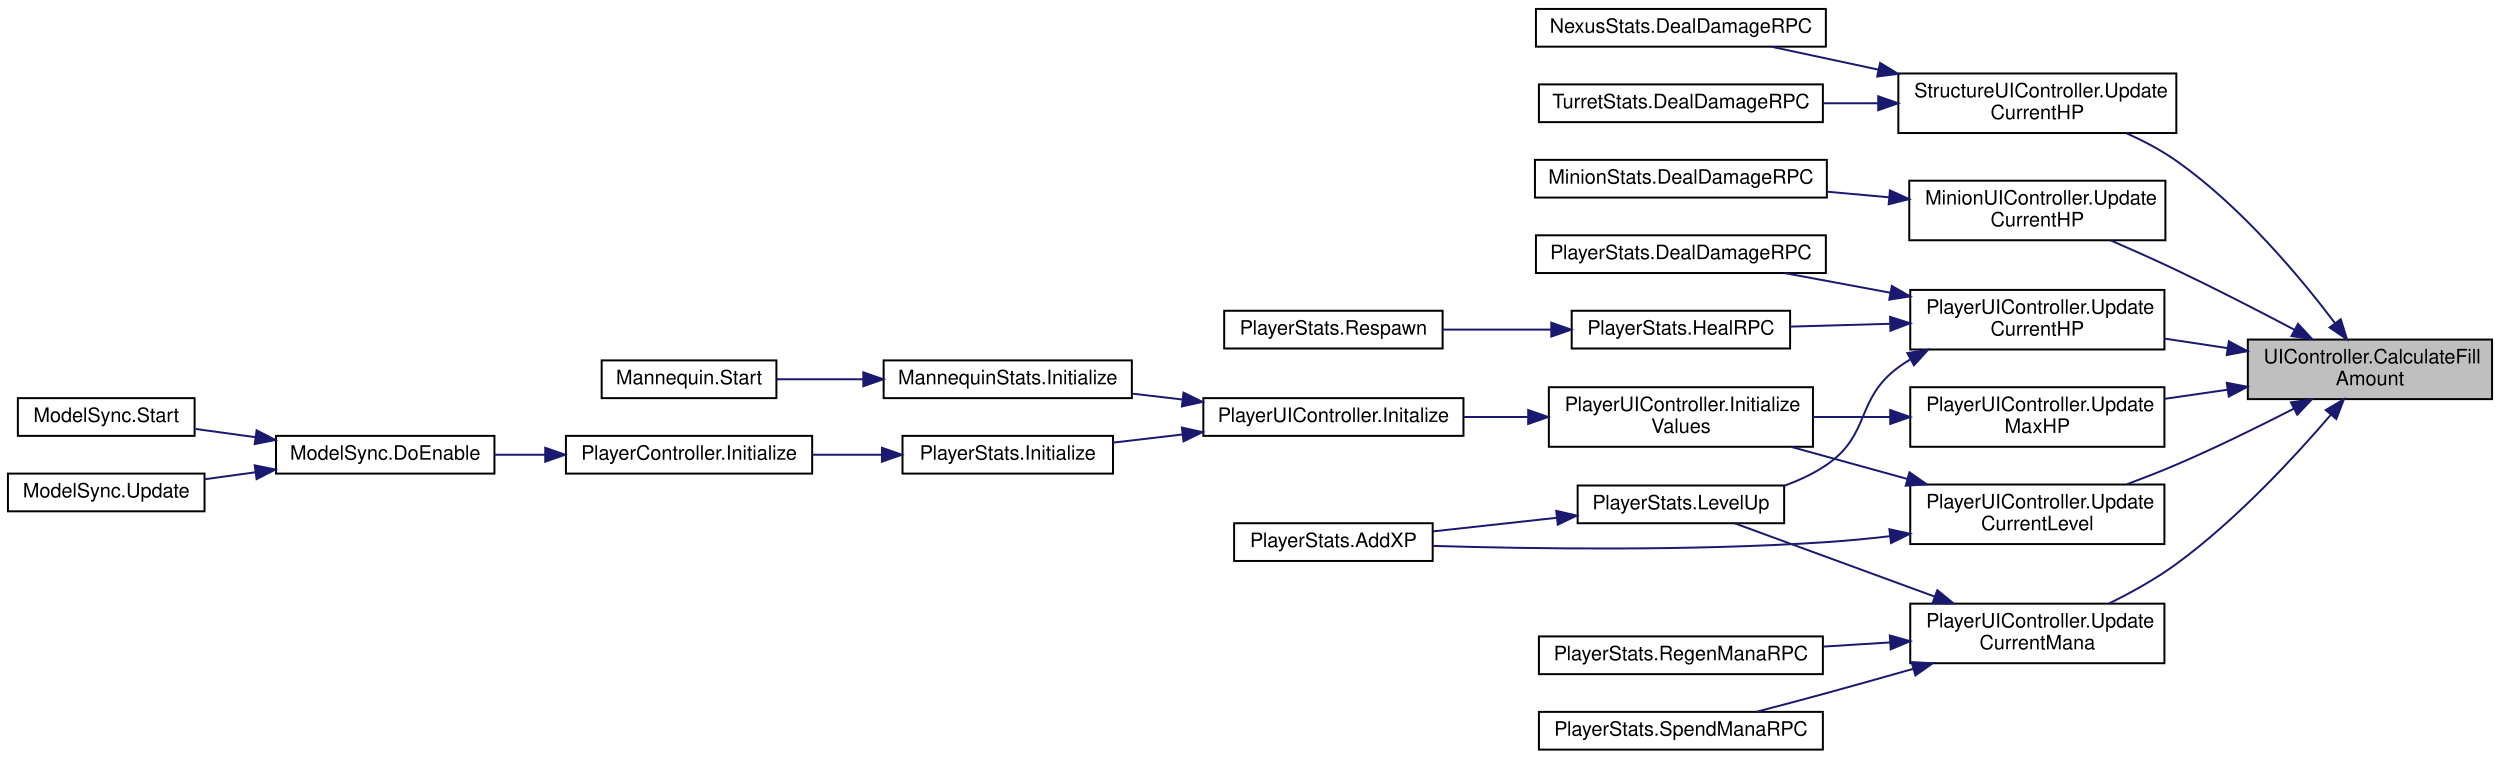
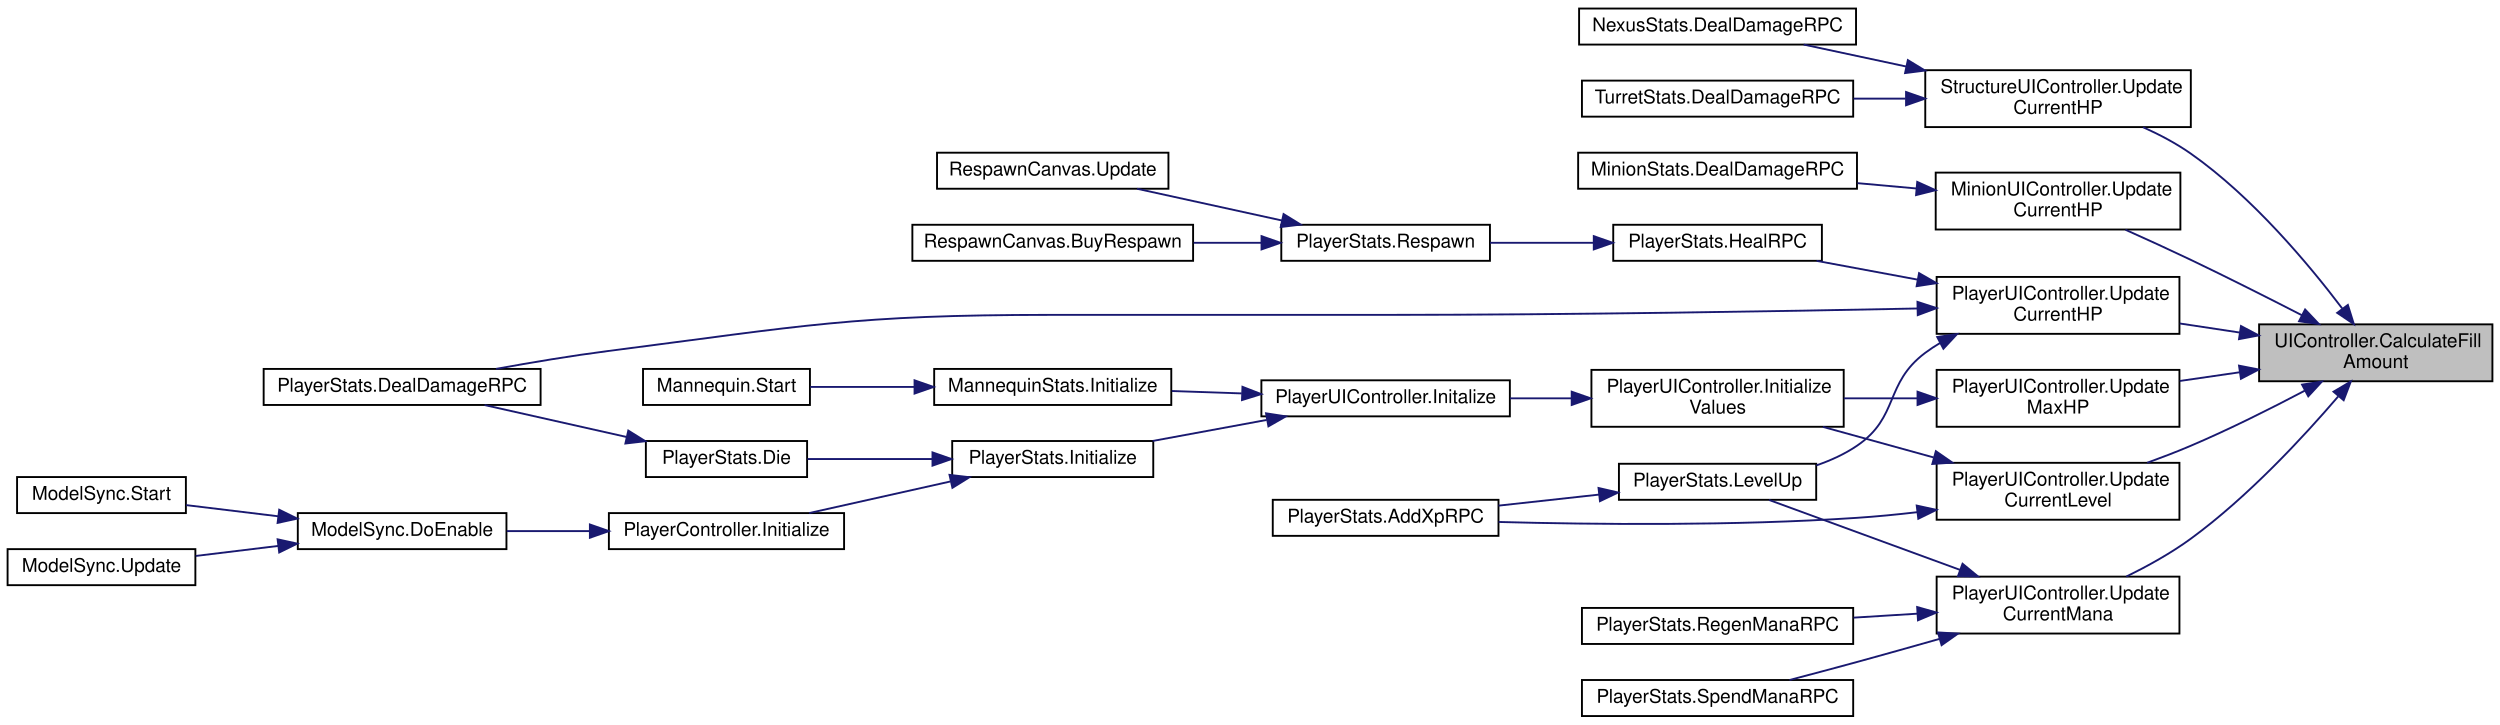
- <svg xmlns="http://www.w3.org/2000/svg" xmlns:xlink="http://www.w3.org/1999/xlink" width="1259pt" height="382pt" viewBox="0.00 0.00 1259.00 382.00">
+ <svg xmlns="http://www.w3.org/2000/svg" xmlns:xlink="http://www.w3.org/1999/xlink" width="1318pt" height="382pt" viewBox="0.00 0.00 1318.00 382.00">
  <g id="graph0" class="graph" transform="scale(1 1) rotate(0) translate(4 378)">
    <g id="node1" class="node">
      <g id="a_node1">
        <a xlink:title="Calculates the actual normalized fill amount for the image.">
-           <polygon fill="#bfbfbf" stroke="black" points="1128,-177 1128,-207 1251,-207 1251,-177 1128,-177" />
-           <text text-anchor="start" x="1136" y="-195" font-family="Helvetica,sans-Serif" font-size="10.00">UIController.CalculateFill</text>
-           <text text-anchor="middle" x="1189.5" y="-184" font-family="Helvetica,sans-Serif" font-size="10.00">Amount</text>
+           <polygon fill="#bfbfbf" stroke="black" points="1187,-177 1187,-207 1310,-207 1310,-177 1187,-177" />
+           <text text-anchor="start" x="1195" y="-195" font-family="Helvetica,sans-Serif" font-size="10.00">UIController.CalculateFill</text>
+           <text text-anchor="middle" x="1248.5" y="-184" font-family="Helvetica,sans-Serif" font-size="10.00">Amount</text>
        </a>
      </g>
    </g>
    <g id="node2" class="node">
      <g id="a_node2">
        <a xlink:href="class_structure_u_i_controller.html#a440b6978d77790330878b47582fe43dc" target="_top" xlink:title="Updates the current HP of the entity.">
-           <polygon fill="none" stroke="black" points="952,-311 952,-341 1092,-341 1092,-311 952,-311" />
-           <text text-anchor="start" x="960" y="-329" font-family="Helvetica,sans-Serif" font-size="10.00">StructureUIController.Update</text>
-           <text text-anchor="middle" x="1022" y="-318" font-family="Helvetica,sans-Serif" font-size="10.00">CurrentHP</text>
+           <polygon fill="none" stroke="black" points="1011,-311 1011,-341 1151,-341 1151,-311 1011,-311" />
+           <text text-anchor="start" x="1019" y="-329" font-family="Helvetica,sans-Serif" font-size="10.00">StructureUIController.Update</text>
+           <text text-anchor="middle" x="1081" y="-318" font-family="Helvetica,sans-Serif" font-size="10.00">CurrentHP</text>
        </a>
      </g>
    </g>
    <g id="edge1" class="edge">
-       <path fill="none" stroke="midnightblue" d="M1171.8,-215.4C1154.18,-238.68 1124.51,-274.15 1092,-297 1084.35,-302.38 1075.54,-307.03 1066.83,-310.93" />
-       <polygon fill="midnightblue" stroke="midnightblue" points="1174.8,-217.24 1177.95,-207.12 1169.17,-213.06 1174.8,-217.24" />
+       <path fill="none" stroke="midnightblue" d="M1230.8,-215.4C1213.18,-238.68 1183.51,-274.15 1151,-297 1143.35,-302.38 1134.54,-307.03 1125.83,-310.93" />
+       <polygon fill="midnightblue" stroke="midnightblue" points="1233.8,-217.24 1236.95,-207.12 1228.17,-213.06 1233.8,-217.24" />
    </g>
    <g id="node5" class="node">
      <g id="a_node5">
        <a xlink:href="class_minion_u_i_controller.html#a9042cfa3430e60cf37cf0e0797692742" target="_top" xlink:title="Updates the current HP of the entity.">
-           <polygon fill="none" stroke="black" points="957.5,-257 957.5,-287 1086.5,-287 1086.5,-257 957.5,-257" />
-           <text text-anchor="start" x="965.5" y="-275" font-family="Helvetica,sans-Serif" font-size="10.00">MinionUIController.Update</text>
-           <text text-anchor="middle" x="1022" y="-264" font-family="Helvetica,sans-Serif" font-size="10.00">CurrentHP</text>
+           <polygon fill="none" stroke="black" points="1016.5,-257 1016.5,-287 1145.5,-287 1145.5,-257 1016.5,-257" />
+           <text text-anchor="start" x="1024.5" y="-275" font-family="Helvetica,sans-Serif" font-size="10.00">MinionUIController.Update</text>
+           <text text-anchor="middle" x="1081" y="-264" font-family="Helvetica,sans-Serif" font-size="10.00">CurrentHP</text>
        </a>
      </g>
    </g>
    <g id="edge4" class="edge">
-       <path fill="none" stroke="midnightblue" d="M1151.52,-211.91C1133.68,-221.32 1111.88,-232.54 1092,-242 1081.38,-247.05 1069.7,-252.26 1059.02,-256.89" />
-       <polygon fill="midnightblue" stroke="midnightblue" points="1153.27,-214.94 1160.46,-207.17 1149.99,-208.76 1153.27,-214.94" />
+       <path fill="none" stroke="midnightblue" d="M1209.65,-211.75C1191.93,-220.85 1170.49,-231.68 1151,-241 1139.86,-246.33 1127.6,-251.92 1116.54,-256.87" />
+       <polygon fill="midnightblue" stroke="midnightblue" points="1211.26,-214.85 1218.54,-207.16 1208.05,-208.63 1211.26,-214.85" />
    </g>
    <g id="node7" class="node">
      <g id="a_node7">
        <a xlink:href="class_player_u_i_controller.html#aca577b724c1f3f2ed54ad1165a7842c2" target="_top" xlink:title="Sets the current HP value to the Image.">
-           <polygon fill="none" stroke="black" points="958,-202 958,-232 1086,-232 1086,-202 958,-202" />
-           <text text-anchor="start" x="966" y="-220" font-family="Helvetica,sans-Serif" font-size="10.00">PlayerUIController.Update</text>
-           <text text-anchor="middle" x="1022" y="-209" font-family="Helvetica,sans-Serif" font-size="10.00">CurrentHP</text>
+           <polygon fill="none" stroke="black" points="1017,-202 1017,-232 1145,-232 1145,-202 1017,-202" />
+           <text text-anchor="start" x="1025" y="-220" font-family="Helvetica,sans-Serif" font-size="10.00">PlayerUIController.Update</text>
+           <text text-anchor="middle" x="1081" y="-209" font-family="Helvetica,sans-Serif" font-size="10.00">CurrentHP</text>
        </a>
      </g>
    </g>
    <g id="edge6" class="edge">
-       <path fill="none" stroke="midnightblue" d="M1117.83,-202.67C1107.31,-204.26 1096.53,-205.89 1086.18,-207.46" />
-       <polygon fill="midnightblue" stroke="midnightblue" points="1118.45,-206.12 1127.81,-201.17 1117.4,-199.2 1118.45,-206.12" />
-     </g>
-     <g id="node13" class="node">
-       <g id="a_node13">
+       <path fill="none" stroke="midnightblue" d="M1176.83,-202.67C1166.31,-204.26 1155.53,-205.89 1145.18,-207.46" />
+       <polygon fill="midnightblue" stroke="midnightblue" points="1177.45,-206.12 1186.81,-201.17 1176.4,-199.2 1177.45,-206.12" />
+     </g>
+     <g id="node15" class="node">
+       <g id="a_node15">
        <a xlink:href="class_player_u_i_controller.html#adadd54ec10a1236aa7c08022d27fa068" target="_top" xlink:title="Sets the current level and xp to the Image.">
-           <polygon fill="none" stroke="black" points="958,-104 958,-134 1086,-134 1086,-104 958,-104" />
-           <text text-anchor="start" x="966" y="-122" font-family="Helvetica,sans-Serif" font-size="10.00">PlayerUIController.Update</text>
-           <text text-anchor="middle" x="1022" y="-111" font-family="Helvetica,sans-Serif" font-size="10.00">CurrentLevel</text>
-         </a>
-       </g>
-     </g>
-     <g id="edge12" class="edge">
-       <path fill="none" stroke="midnightblue" d="M1151.3,-172.26C1133.57,-163.17 1111.92,-152.53 1092,-144 1084.04,-140.59 1075.43,-137.23 1067.1,-134.13" />
-       <polygon fill="midnightblue" stroke="midnightblue" points="1149.7,-175.37 1160.19,-176.85 1152.91,-169.15 1149.7,-175.37" />
-     </g>
-     <g id="node23" class="node">
-       <g id="a_node23">
-         <a xlink:href="class_player_u_i_controller.html#ac7bf7455ce00b144f6a1678e524819b2" target="_top" xlink:title="Sets the current MP value to the Image.">
-           <polygon fill="none" stroke="black" points="958,-44 958,-74 1086,-74 1086,-44 958,-44" />
-           <text text-anchor="start" x="966" y="-62" font-family="Helvetica,sans-Serif" font-size="10.00">PlayerUIController.Update</text>
-           <text text-anchor="middle" x="1022" y="-51" font-family="Helvetica,sans-Serif" font-size="10.00">CurrentMana</text>
-         </a>
-       </g>
-     </g>
-     <g id="edge23" class="edge">
-       <path fill="none" stroke="midnightblue" d="M1169.69,-168.99C1151.42,-147.67 1122.12,-116.02 1092,-94 1081.59,-86.39 1069.28,-79.57 1057.97,-74.01" />
-       <polygon fill="midnightblue" stroke="midnightblue" points="1167.23,-171.5 1176.35,-176.89 1172.58,-166.99 1167.23,-171.5" />
+           <polygon fill="none" stroke="black" points="1017,-104 1017,-134 1145,-134 1145,-104 1017,-104" />
+           <text text-anchor="start" x="1025" y="-122" font-family="Helvetica,sans-Serif" font-size="10.00">PlayerUIController.Update</text>
+           <text text-anchor="middle" x="1081" y="-111" font-family="Helvetica,sans-Serif" font-size="10.00">CurrentLevel</text>
+         </a>
+       </g>
+     </g>
+     <g id="edge14" class="edge">
+       <path fill="none" stroke="midnightblue" d="M1211.17,-172.09C1193.32,-162.68 1171.32,-151.65 1151,-143 1143.65,-139.87 1135.74,-136.83 1127.98,-134.02" />
+       <polygon fill="midnightblue" stroke="midnightblue" points="1209.63,-175.23 1220.1,-176.84 1212.92,-169.05 1209.63,-175.23" />
    </g>
    <g id="node26" class="node">
      <g id="a_node26">
+         <a xlink:href="class_player_u_i_controller.html#ac7bf7455ce00b144f6a1678e524819b2" target="_top" xlink:title="Sets the current MP value to the Image.">
+           <polygon fill="none" stroke="black" points="1017,-44 1017,-74 1145,-74 1145,-44 1017,-44" />
+           <text text-anchor="start" x="1025" y="-62" font-family="Helvetica,sans-Serif" font-size="10.00">PlayerUIController.Update</text>
+           <text text-anchor="middle" x="1081" y="-51" font-family="Helvetica,sans-Serif" font-size="10.00">CurrentMana</text>
+         </a>
+       </g>
+     </g>
+     <g id="edge27" class="edge">
+       <path fill="none" stroke="midnightblue" d="M1228.69,-168.99C1210.42,-147.67 1181.12,-116.02 1151,-94 1140.59,-86.39 1128.28,-79.57 1116.97,-74.01" />
+       <polygon fill="midnightblue" stroke="midnightblue" points="1226.23,-171.5 1235.35,-176.89 1231.58,-166.99 1226.23,-171.5" />
+     </g>
+     <g id="node29" class="node">
+       <g id="a_node29">
        <a xlink:href="class_player_u_i_controller.html#aacc9f1b78d9e1adab16f8fc2ec246dfb" target="_top" xlink:title=" ">
-           <polygon fill="none" stroke="black" points="958,-153 958,-183 1086,-183 1086,-153 958,-153" />
-           <text text-anchor="start" x="966" y="-171" font-family="Helvetica,sans-Serif" font-size="10.00">PlayerUIController.Update</text>
-           <text text-anchor="middle" x="1022" y="-160" font-family="Helvetica,sans-Serif" font-size="10.00">MaxHP</text>
-         </a>
-       </g>
-     </g>
-     <g id="edge27" class="edge">
-       <path fill="none" stroke="midnightblue" d="M1117.83,-181.75C1107.31,-180.23 1096.53,-178.66 1086.18,-177.16" />
-       <polygon fill="midnightblue" stroke="midnightblue" points="1117.41,-185.23 1127.81,-183.2 1118.42,-178.3 1117.41,-185.23" />
+           <polygon fill="none" stroke="black" points="1017,-153 1017,-183 1145,-183 1145,-153 1017,-153" />
+           <text text-anchor="start" x="1025" y="-171" font-family="Helvetica,sans-Serif" font-size="10.00">PlayerUIController.Update</text>
+           <text text-anchor="middle" x="1081" y="-160" font-family="Helvetica,sans-Serif" font-size="10.00">MaxHP</text>
+         </a>
+       </g>
+     </g>
+     <g id="edge31" class="edge">
+       <path fill="none" stroke="midnightblue" d="M1176.83,-181.75C1166.31,-180.23 1155.53,-178.66 1145.18,-177.16" />
+       <polygon fill="midnightblue" stroke="midnightblue" points="1176.41,-185.23 1186.81,-183.2 1177.42,-178.3 1176.41,-185.23" />
    </g>
    <g id="node3" class="node">
      <g id="a_node3">
        <a xlink:href="class_nexus_stats.html#ae804a5fa576e7252285f85ff03aa0615" target="_top" xlink:title=" ">
-           <polygon fill="none" stroke="black" points="769.5,-354.5 769.5,-373.5 915.5,-373.5 915.5,-354.5 769.5,-354.5" />
-           <text text-anchor="middle" x="842.5" y="-361.5" font-family="Helvetica,sans-Serif" font-size="10.00">NexusStats.DealDamageRPC</text>
+           <polygon fill="none" stroke="black" points="828.5,-354.5 828.5,-373.5 974.5,-373.5 974.5,-354.5 828.5,-354.5" />
+           <text text-anchor="middle" x="901.5" y="-361.5" font-family="Helvetica,sans-Serif" font-size="10.00">NexusStats.DealDamageRPC</text>
        </a>
      </g>
    </g>
    <g id="edge2" class="edge">
-       <path fill="none" stroke="midnightblue" d="M941.94,-342.93C923.39,-346.9 904.27,-350.99 887.88,-354.5" />
-       <polygon fill="midnightblue" stroke="midnightblue" points="942.82,-346.32 951.87,-340.8 941.35,-339.47 942.82,-346.32" />
+       <path fill="none" stroke="midnightblue" d="M1000.94,-342.93C982.39,-346.9 963.27,-350.99 946.88,-354.5" />
+       <polygon fill="midnightblue" stroke="midnightblue" points="1001.82,-346.32 1010.87,-340.8 1000.35,-339.47 1001.82,-346.32" />
    </g>
    <g id="node4" class="node">
      <g id="a_node4">
        <a xlink:href="class_turret_stats.html#a503110135edcf63f735168caec63debd" target="_top" xlink:title=" ">
-           <polygon fill="none" stroke="black" points="771,-316.5 771,-335.5 914,-335.5 914,-316.5 771,-316.5" />
-           <text text-anchor="middle" x="842.5" y="-323.5" font-family="Helvetica,sans-Serif" font-size="10.00">TurretStats.DealDamageRPC</text>
+           <polygon fill="none" stroke="black" points="830,-316.5 830,-335.5 973,-335.5 973,-316.5 830,-316.5" />
+           <text text-anchor="middle" x="901.5" y="-323.5" font-family="Helvetica,sans-Serif" font-size="10.00">TurretStats.DealDamageRPC</text>
        </a>
      </g>
    </g>
    <g id="edge3" class="edge">
-       <path fill="none" stroke="midnightblue" d="M941.63,-326C932.49,-326 923.21,-326 914.2,-326" />
-       <polygon fill="midnightblue" stroke="midnightblue" points="941.87,-329.5 951.87,-326 941.87,-322.5 941.87,-329.5" />
+       <path fill="none" stroke="midnightblue" d="M1000.63,-326C991.49,-326 982.21,-326 973.2,-326" />
+       <polygon fill="midnightblue" stroke="midnightblue" points="1000.87,-329.5 1010.87,-326 1000.87,-322.5 1000.87,-329.5" />
    </g>
    <g id="node6" class="node">
      <g id="a_node6">
        <a xlink:href="class_minion_stats.html#ad1a8cab09c44cd06629a2dbe924c83ff" target="_top" xlink:title=" ">
-           <polygon fill="none" stroke="black" points="769,-278.5 769,-297.5 916,-297.5 916,-278.5 769,-278.5" />
-           <text text-anchor="middle" x="842.5" y="-285.5" font-family="Helvetica,sans-Serif" font-size="10.00">MinionStats.DealDamageRPC</text>
+           <polygon fill="none" stroke="black" points="828,-278.5 828,-297.5 975,-297.5 975,-278.5 828,-278.5" />
+           <text text-anchor="middle" x="901.5" y="-285.5" font-family="Helvetica,sans-Serif" font-size="10.00">MinionStats.DealDamageRPC</text>
        </a>
      </g>
    </g>
    <g id="edge5" class="edge">
-       <path fill="none" stroke="midnightblue" d="M947.29,-278.64C937.04,-279.57 926.53,-280.52 916.3,-281.44" />
-       <polygon fill="midnightblue" stroke="midnightblue" points="947.77,-282.11 957.42,-277.73 947.15,-275.14 947.77,-282.11" />
+       <path fill="none" stroke="midnightblue" d="M1006.29,-278.64C996.04,-279.57 985.53,-280.52 975.3,-281.44" />
+       <polygon fill="midnightblue" stroke="midnightblue" points="1006.77,-282.11 1016.42,-277.73 1006.15,-275.14 1006.77,-282.11" />
    </g>
    <g id="node8" class="node">
      <g id="a_node8">
        <a xlink:href="class_player_stats.html#a6542a649dfb0cccc9fe329c83024e3ed" target="_top" xlink:title=" ">
-           <polygon fill="none" stroke="black" points="769.5,-240.5 769.5,-259.5 915.5,-259.5 915.5,-240.5 769.5,-240.5" />
-           <text text-anchor="middle" x="842.5" y="-247.5" font-family="Helvetica,sans-Serif" font-size="10.00">PlayerStats.DealDamageRPC</text>
+           <polygon fill="none" stroke="black" points="135,-164.5 135,-183.5 281,-183.5 281,-164.5 135,-164.5" />
+           <text text-anchor="middle" x="208" y="-171.5" font-family="Helvetica,sans-Serif" font-size="10.00">PlayerStats.DealDamageRPC</text>
        </a>
      </g>
    </g>
    <g id="edge7" class="edge">
-       <path fill="none" stroke="midnightblue" d="M948.07,-230.56C930.15,-233.89 911.34,-237.39 894.69,-240.48" />
-       <polygon fill="midnightblue" stroke="midnightblue" points="948.73,-234 957.92,-228.73 947.45,-227.11 948.73,-234" />
+       <path fill="none" stroke="midnightblue" d="M1006.74,-215.36C935.45,-213.9 824.04,-212 727.5,-212 727.5,-212 727.5,-212 550,-212 446.1,-212 420.05,-206.24 317,-193 297.46,-190.49 276.06,-186.9 257.51,-183.52" />
+       <polygon fill="midnightblue" stroke="midnightblue" points="1006.89,-218.86 1016.96,-215.57 1007.04,-211.86 1006.89,-218.86" />
    </g>
    <g id="node9" class="node">
      <g id="a_node9">
        <a xlink:href="class_player_stats.html#a07cb6a60391d769fea03f1bc3b6927c6" target="_top" xlink:title=" ">
-           <polygon fill="none" stroke="black" points="787.5,-202.5 787.5,-221.5 897.5,-221.5 897.5,-202.5 787.5,-202.5" />
-           <text text-anchor="middle" x="842.5" y="-209.5" font-family="Helvetica,sans-Serif" font-size="10.00">PlayerStats.HealRPC</text>
+           <polygon fill="none" stroke="black" points="846.5,-240.5 846.5,-259.5 956.5,-259.5 956.5,-240.5 846.5,-240.5" />
+           <text text-anchor="middle" x="901.5" y="-247.5" font-family="Helvetica,sans-Serif" font-size="10.00">PlayerStats.HealRPC</text>
        </a>
      </g>
    </g>
    <g id="edge8" class="edge">
-       <path fill="none" stroke="midnightblue" d="M947.61,-214.93C930.85,-214.46 913.33,-213.97 897.56,-213.52" />
-       <polygon fill="midnightblue" stroke="midnightblue" points="947.83,-218.44 957.92,-215.22 948.02,-211.44 947.83,-218.44" />
-     </g>
-     <g id="node11" class="node">
-       <g id="a_node11">
+       <path fill="none" stroke="midnightblue" d="M1007.07,-230.56C989.15,-233.89 970.34,-237.39 953.69,-240.48" />
+       <polygon fill="midnightblue" stroke="midnightblue" points="1007.73,-234 1016.92,-228.73 1006.45,-227.11 1007.73,-234" />
+     </g>
+     <g id="node13" class="node">
+       <g id="a_node13">
        <a xlink:href="class_player_stats.html#a75c908d1b8c5eb0b414db7ab99ceab9e" target="_top" xlink:title="Called whenever the player levels up.">
-           <polygon fill="none" stroke="black" points="790.5,-114.5 790.5,-133.5 894.5,-133.5 894.5,-114.5 790.5,-114.5" />
-           <text text-anchor="middle" x="842.5" y="-121.5" font-family="Helvetica,sans-Serif" font-size="10.00">PlayerStats.LevelUp</text>
-         </a>
-       </g>
-     </g>
-     <g id="edge10" class="edge">
-       <path fill="none" stroke="midnightblue" d="M957.83,-196.91C955.82,-195.68 953.87,-194.38 952,-193 930.26,-176.95 938.26,-159.33 916,-144 909.55,-139.56 902.14,-136.1 894.57,-133.4" />
-       <polygon fill="midnightblue" stroke="midnightblue" points="956.54,-200.19 967,-201.87 959.87,-194.04 956.54,-200.19" />
+           <polygon fill="none" stroke="black" points="849.5,-114.5 849.5,-133.5 953.5,-133.5 953.5,-114.5 849.5,-114.5" />
+           <text text-anchor="middle" x="901.5" y="-121.5" font-family="Helvetica,sans-Serif" font-size="10.00">PlayerStats.LevelUp</text>
+         </a>
+       </g>
+     </g>
+     <g id="edge12" class="edge">
+       <path fill="none" stroke="midnightblue" d="M1018.81,-197.18C1016.09,-195.57 1013.47,-193.85 1011,-192 989.36,-175.81 997.35,-158.19 975,-143 968.54,-138.61 961.13,-135.24 953.56,-132.64" />
+       <polygon fill="midnightblue" stroke="midnightblue" points="1017.3,-200.33 1027.78,-201.9 1020.56,-194.14 1017.3,-200.33" />
    </g>
    <g id="node10" class="node">
      <g id="a_node10">
        <a xlink:href="class_player_stats.html#a27fb46ca044608f34db45eb95ac16b4c" target="_top" xlink:title=" ">
-           <polygon fill="none" stroke="black" points="612.5,-202.5 612.5,-221.5 722.5,-221.5 722.5,-202.5 612.5,-202.5" />
-           <text text-anchor="middle" x="667.5" y="-209.5" font-family="Helvetica,sans-Serif" font-size="10.00">PlayerStats.Respawn</text>
+           <polygon fill="none" stroke="black" points="671.5,-240.5 671.5,-259.5 781.5,-259.5 781.5,-240.5 671.5,-240.5" />
+           <text text-anchor="middle" x="726.5" y="-247.5" font-family="Helvetica,sans-Serif" font-size="10.00">PlayerStats.Respawn</text>
        </a>
      </g>
    </g>
    <g id="edge9" class="edge">
-       <path fill="none" stroke="midnightblue" d="M777.14,-212C759.18,-212 739.87,-212 722.57,-212" />
-       <polygon fill="midnightblue" stroke="midnightblue" points="777.24,-215.5 787.24,-212 777.24,-208.5 777.24,-215.5" />
+       <path fill="none" stroke="midnightblue" d="M836.14,-250C818.18,-250 798.87,-250 781.57,-250" />
+       <polygon fill="midnightblue" stroke="midnightblue" points="836.24,-253.5 846.24,-250 836.24,-246.5 836.24,-253.5" />
+     </g>
+     <g id="node11" class="node">
+       <g id="a_node11">
+         <a xlink:href="class_respawn_canvas.html#aeb8465a7dc3b9f4fe6a36afc1c8bcf9a" target="_top" xlink:title=" ">
+           <polygon fill="none" stroke="black" points="477,-240.5 477,-259.5 625,-259.5 625,-240.5 477,-240.5" />
+           <text text-anchor="middle" x="551" y="-247.5" font-family="Helvetica,sans-Serif" font-size="10.00">RespawnCanvas.BuyRespawn</text>
+         </a>
+       </g>
+     </g>
+     <g id="edge10" class="edge">
+       <path fill="none" stroke="midnightblue" d="M661.02,-250C649.39,-250 637.18,-250 625.31,-250" />
+       <polygon fill="midnightblue" stroke="midnightblue" points="661.08,-253.5 671.08,-250 661.08,-246.5 661.08,-253.5" />
    </g>
    <g id="node12" class="node">
      <g id="a_node12">
-         <a xlink:href="class_player_stats.html#a2515cde362ce22291cde0073d23e2d9c" target="_top" xlink:title="Add some XP amount.">
-           <polygon fill="none" stroke="black" points="617.5,-95.5 617.5,-114.5 717.5,-114.5 717.5,-95.5 617.5,-95.5" />
-           <text text-anchor="middle" x="667.5" y="-102.5" font-family="Helvetica,sans-Serif" font-size="10.00">PlayerStats.AddXP</text>
+         <a xlink:href="class_respawn_canvas.html#a272c2f78c7bfbeb481fcb4b737fe446c" target="_top" xlink:title=" ">
+           <polygon fill="none" stroke="black" points="490,-278.5 490,-297.5 612,-297.5 612,-278.5 490,-278.5" />
+           <text text-anchor="middle" x="551" y="-285.5" font-family="Helvetica,sans-Serif" font-size="10.00">RespawnCanvas.Update</text>
        </a>
      </g>
    </g>
    <g id="edge11" class="edge">
-       <path fill="none" stroke="midnightblue" d="M779.91,-117.24C759.48,-114.99 737.03,-112.53 717.66,-110.4" />
-       <polygon fill="midnightblue" stroke="midnightblue" points="779.74,-120.74 790.06,-118.35 780.5,-113.78 779.74,-120.74" />
-     </g>
-     <g id="edge13" class="edge">
-       <path fill="none" stroke="midnightblue" d="M947.74,-107.97C937.11,-106.74 926.29,-105.68 916,-105 847.4,-100.45 767.87,-101.59 717.87,-103.08" />
-       <polygon fill="midnightblue" stroke="midnightblue" points="947.49,-111.47 957.84,-109.2 948.33,-104.52 947.49,-111.47" />
+       <path fill="none" stroke="midnightblue" d="M671.84,-261.75C647.31,-267.13 618.62,-273.41 595.47,-278.48" />
+       <polygon fill="midnightblue" stroke="midnightblue" points="672.7,-265.15 681.72,-259.59 671.2,-258.31 672.7,-265.15" />
    </g>
    <g id="node14" class="node">
      <g id="a_node14">
-         <a xlink:href="class_player_u_i_controller.html#aa5b61a93967fa5ce39bfd950a9e9d584" target="_top" xlink:title="Initializes all the values into the Image and Text.">
-           <polygon fill="none" stroke="black" points="776,-153 776,-183 909,-183 909,-153 776,-153" />
-           <text text-anchor="start" x="784" y="-171" font-family="Helvetica,sans-Serif" font-size="10.00">PlayerUIController.Initialize</text>
-           <text text-anchor="middle" x="842.5" y="-160" font-family="Helvetica,sans-Serif" font-size="10.00">Values</text>
-         </a>
-       </g>
-     </g>
-     <g id="edge14" class="edge">
-       <path fill="none" stroke="midnightblue" d="M956.44,-136.82C937.28,-142.11 916.48,-147.85 898.02,-152.95" />
-       <polygon fill="midnightblue" stroke="midnightblue" points="957.59,-140.14 966.3,-134.1 955.72,-133.39 957.59,-140.14" />
-     </g>
-     <g id="node15" class="node">
-       <g id="a_node15">
-         <a xlink:href="class_player_u_i_controller.html#ab6ed746dec17fdf763bc4ec1d713db7f" target="_top" xlink:title="Initializes all the values and colors for this Player.">
-           <polygon fill="none" stroke="black" points="602,-158.5 602,-177.5 733,-177.5 733,-158.5 602,-158.5" />
-           <text text-anchor="middle" x="667.5" y="-165.5" font-family="Helvetica,sans-Serif" font-size="10.00">PlayerUIController.Initalize</text>
-         </a>
-       </g>
+         <a xlink:href="class_player_stats.html#af74a866a9312c345f3cd03235be2f329" target="_top" xlink:title=" ">
+           <polygon fill="none" stroke="black" points="667,-95.5 667,-114.5 786,-114.5 786,-95.5 667,-95.5" />
+           <text text-anchor="middle" x="726.5" y="-102.5" font-family="Helvetica,sans-Serif" font-size="10.00">PlayerStats.AddXpRPC</text>
+         </a>
+       </g>
+     </g>
+     <g id="edge13" class="edge">
+       <path fill="none" stroke="midnightblue" d="M839.09,-117.26C821.83,-115.36 803.11,-113.3 786.02,-111.43" />
+       <polygon fill="midnightblue" stroke="midnightblue" points="838.74,-120.74 849.06,-118.35 839.5,-113.78 838.74,-120.74" />
    </g>
    <g id="edge15" class="edge">
-       <path fill="none" stroke="midnightblue" d="M765.36,-168C754.59,-168 743.6,-168 733.07,-168" />
-       <polygon fill="midnightblue" stroke="midnightblue" points="765.6,-171.5 775.6,-168 765.6,-164.5 765.6,-171.5" />
+       <path fill="none" stroke="midnightblue" d="M1006.74,-107.97C996.11,-106.74 985.29,-105.68 975,-105 910.47,-100.72 836.28,-101.47 786.08,-102.82" />
+       <polygon fill="midnightblue" stroke="midnightblue" points="1006.49,-111.47 1016.84,-109.2 1007.33,-104.52 1006.49,-111.47" />
    </g>
    <g id="node16" class="node">
      <g id="a_node16">
-         <a xlink:href="class_mannequin_stats.html#a37606eeeec31415945d8e152af0f7e15" target="_top" xlink:title=" ">
-           <polygon fill="none" stroke="black" points="441,-177.5 441,-196.5 566,-196.5 566,-177.5 441,-177.5" />
-           <text text-anchor="middle" x="503.5" y="-184.5" font-family="Helvetica,sans-Serif" font-size="10.00">MannequinStats.Initialize</text>
+         <a xlink:href="class_player_u_i_controller.html#aa5b61a93967fa5ce39bfd950a9e9d584" target="_top" xlink:title="Initializes all the values into the Image and Text.">
+           <polygon fill="none" stroke="black" points="835,-153 835,-183 968,-183 968,-153 835,-153" />
+           <text text-anchor="start" x="843" y="-171" font-family="Helvetica,sans-Serif" font-size="10.00">PlayerUIController.Initialize</text>
+           <text text-anchor="middle" x="901.5" y="-160" font-family="Helvetica,sans-Serif" font-size="10.00">Values</text>
        </a>
      </g>
    </g>
    <g id="edge16" class="edge">
-       <path fill="none" stroke="midnightblue" d="M591.58,-176.79C583.03,-177.79 574.4,-178.8 566.05,-179.78" />
-       <polygon fill="midnightblue" stroke="midnightblue" points="592.02,-180.26 601.54,-175.62 591.2,-173.31 592.02,-180.26" />
+       <path fill="none" stroke="midnightblue" d="M1015.44,-136.82C996.28,-142.11 975.48,-147.85 957.02,-152.95" />
+       <polygon fill="midnightblue" stroke="midnightblue" points="1016.59,-140.14 1025.3,-134.1 1014.72,-133.39 1016.59,-140.14" />
+     </g>
+     <g id="node17" class="node">
+       <g id="a_node17">
+         <a xlink:href="class_player_u_i_controller.html#ab6ed746dec17fdf763bc4ec1d713db7f" target="_top" xlink:title="Initializes all the values and colors for this Player.">
+           <polygon fill="none" stroke="black" points="661,-158.5 661,-177.5 792,-177.5 792,-158.5 661,-158.5" />
+           <text text-anchor="middle" x="726.5" y="-165.5" font-family="Helvetica,sans-Serif" font-size="10.00">PlayerUIController.Initalize</text>
+         </a>
+       </g>
+     </g>
+     <g id="edge17" class="edge">
+       <path fill="none" stroke="midnightblue" d="M824.36,-168C813.59,-168 802.6,-168 792.07,-168" />
+       <polygon fill="midnightblue" stroke="midnightblue" points="824.6,-171.5 834.6,-168 824.6,-164.5 824.6,-171.5" />
    </g>
    <g id="node18" class="node">
      <g id="a_node18">
+         <a xlink:href="class_mannequin_stats.html#a37606eeeec31415945d8e152af0f7e15" target="_top" xlink:title=" ">
+           <polygon fill="none" stroke="black" points="488.5,-164.5 488.5,-183.5 613.5,-183.5 613.5,-164.5 488.5,-164.5" />
+           <text text-anchor="middle" x="551" y="-171.5" font-family="Helvetica,sans-Serif" font-size="10.00">MannequinStats.Initialize</text>
+         </a>
+       </g>
+     </g>
+     <g id="edge18" class="edge">
+       <path fill="none" stroke="midnightblue" d="M650.66,-170.59C638.35,-171.01 625.72,-171.45 613.78,-171.86" />
+       <polygon fill="midnightblue" stroke="midnightblue" points="651.02,-174.08 660.9,-170.23 650.78,-167.08 651.02,-174.08" />
+     </g>
+     <g id="node20" class="node">
+       <g id="a_node20">
        <a xlink:href="class_player_stats.html#a5e274804959d13db76f140e8efcf9411" target="_top" xlink:title="Initialize the actual Stats of the Player.">
-           <polygon fill="none" stroke="black" points="450.5,-139.5 450.5,-158.5 556.5,-158.5 556.5,-139.5 450.5,-139.5" />
-           <text text-anchor="middle" x="503.5" y="-146.5" font-family="Helvetica,sans-Serif" font-size="10.00">PlayerStats.Initialize</text>
-         </a>
-       </g>
-     </g>
-     <g id="edge18" class="edge">
-       <path fill="none" stroke="midnightblue" d="M591.28,-159.18C579.52,-157.8 567.6,-156.4 556.52,-155.1" />
-       <polygon fill="midnightblue" stroke="midnightblue" points="591.2,-162.69 601.54,-160.38 592.02,-155.74 591.2,-162.69" />
-     </g>
-     <g id="node17" class="node">
-       <g id="a_node17">
-         <a xlink:href="class_mannequin.html#af638d1036ae3aee689fe03b43cea0df5" target="_top" xlink:title=" ">
-           <polygon fill="none" stroke="black" points="299,-177.5 299,-196.5 387,-196.5 387,-177.5 299,-177.5" />
-           <text text-anchor="middle" x="343" y="-184.5" font-family="Helvetica,sans-Serif" font-size="10.00">Mannequin.Start</text>
-         </a>
-       </g>
-     </g>
-     <g id="edge17" class="edge">
-       <path fill="none" stroke="midnightblue" d="M430.59,-187C415.77,-187 400.6,-187 387.19,-187" />
-       <polygon fill="midnightblue" stroke="midnightblue" points="430.77,-190.5 440.77,-187 430.77,-183.5 430.77,-190.5" />
+           <polygon fill="none" stroke="black" points="498,-126.5 498,-145.5 604,-145.5 604,-126.5 498,-126.5" />
+           <text text-anchor="middle" x="551" y="-133.5" font-family="Helvetica,sans-Serif" font-size="10.00">PlayerStats.Initialize</text>
+         </a>
+       </g>
+     </g>
+     <g id="edge20" class="edge">
+       <path fill="none" stroke="midnightblue" d="M663.82,-156.62C644.14,-152.99 622.58,-149.02 603.69,-145.53" />
+       <polygon fill="midnightblue" stroke="midnightblue" points="663.45,-160.11 673.91,-158.49 664.71,-153.23 663.45,-160.11" />
    </g>
    <g id="node19" class="node">
      <g id="a_node19">
-         <a xlink:href="class_player_controller.html#a75e94e4fd555e57e55ab4b7e54024dcf" target="_top" xlink:title="Initialize the PlayerController.">
-           <polygon fill="none" stroke="black" points="281,-139.5 281,-158.5 405,-158.5 405,-139.5 281,-139.5" />
-           <text text-anchor="middle" x="343" y="-146.5" font-family="Helvetica,sans-Serif" font-size="10.00">PlayerController.Initialize</text>
+         <a xlink:href="class_mannequin.html#af638d1036ae3aee689fe03b43cea0df5" target="_top" xlink:title=" ">
+           <polygon fill="none" stroke="black" points="335,-164.5 335,-183.5 423,-183.5 423,-164.5 335,-164.5" />
+           <text text-anchor="middle" x="379" y="-171.5" font-family="Helvetica,sans-Serif" font-size="10.00">Mannequin.Start</text>
        </a>
      </g>
    </g>
    <g id="edge19" class="edge">
-       <path fill="none" stroke="midnightblue" d="M439.82,-149C428.39,-149 416.47,-149 405.08,-149" />
-       <polygon fill="midnightblue" stroke="midnightblue" points="440.16,-152.5 450.16,-149 440.16,-145.5 440.16,-152.5" />
-     </g>
-     <g id="node20" class="node">
-       <g id="a_node20">
-         <a xlink:href="class_model_sync.html#ab8359f73ae31a7f926c80ebcd7e9444a" target="_top" xlink:title="This starts all the initialization chain for the player.">
-           <polygon fill="none" stroke="black" points="135,-139.5 135,-158.5 245,-158.5 245,-139.5 135,-139.5" />
-           <text text-anchor="middle" x="190" y="-146.5" font-family="Helvetica,sans-Serif" font-size="10.00">ModelSync.DoEnable</text>
-         </a>
-       </g>
-     </g>
-     <g id="edge20" class="edge">
-       <path fill="none" stroke="midnightblue" d="M270.58,-149C262,-149 253.36,-149 245.09,-149" />
-       <polygon fill="midnightblue" stroke="midnightblue" points="270.58,-152.5 280.58,-149 270.58,-145.5 270.58,-152.5" />
+       <path fill="none" stroke="midnightblue" d="M477.91,-174C459.29,-174 439.82,-174 423.19,-174" />
+       <polygon fill="midnightblue" stroke="midnightblue" points="478.15,-177.5 488.15,-174 478.15,-170.5 478.15,-177.5" />
    </g>
    <g id="node21" class="node">
      <g id="a_node21">
-         <a xlink:href="class_model_sync.html#a47be08ee3bbd2a173514e74da3dd65cb" target="_top" xlink:title=" ">
-           <polygon fill="none" stroke="black" points="5,-158.5 5,-177.5 94,-177.5 94,-158.5 5,-158.5" />
-           <text text-anchor="middle" x="49.5" y="-165.5" font-family="Helvetica,sans-Serif" font-size="10.00">ModelSync.Start</text>
+         <a xlink:href="class_player_stats.html#a5caca2bd8f676341a2b269aea8a0f1ff" target="_top" xlink:title="Function that implements what is done when this entity dies.">
+           <polygon fill="none" stroke="black" points="336.5,-126.5 336.5,-145.5 421.5,-145.5 421.5,-126.5 336.5,-126.5" />
+           <text text-anchor="middle" x="379" y="-133.5" font-family="Helvetica,sans-Serif" font-size="10.00">PlayerStats.Die</text>
        </a>
      </g>
    </g>
    <g id="edge21" class="edge">
-       <path fill="none" stroke="midnightblue" d="M124.54,-157.84C114.35,-159.24 104.01,-160.66 94.43,-161.97" />
-       <polygon fill="midnightblue" stroke="midnightblue" points="125.23,-161.28 134.66,-156.45 124.28,-154.35 125.23,-161.28" />
+       <path fill="none" stroke="midnightblue" d="M487.39,-136C465.5,-136 441.48,-136 421.71,-136" />
+       <polygon fill="midnightblue" stroke="midnightblue" points="487.61,-139.5 497.61,-136 487.61,-132.5 487.61,-139.5" />
    </g>
    <g id="node22" class="node">
      <g id="a_node22">
-         <a xlink:href="class_model_sync.html#abf63af5a901636617cb742aab24c4d6f" target="_top" xlink:title=" ">
-           <polygon fill="none" stroke="black" points="0,-120.5 0,-139.5 99,-139.5 99,-120.5 0,-120.5" />
-           <text text-anchor="middle" x="49.5" y="-127.5" font-family="Helvetica,sans-Serif" font-size="10.00">ModelSync.Update</text>
-         </a>
-       </g>
+         <a xlink:href="class_player_controller.html#a75e94e4fd555e57e55ab4b7e54024dcf" target="_top" xlink:title="Initialize the PlayerController.">
+           <polygon fill="none" stroke="black" points="317,-88.5 317,-107.5 441,-107.5 441,-88.5 317,-88.5" />
+           <text text-anchor="middle" x="379" y="-95.5" font-family="Helvetica,sans-Serif" font-size="10.00">PlayerController.Initialize</text>
+         </a>
+       </g>
+     </g>
+     <g id="edge23" class="edge">
+       <path fill="none" stroke="midnightblue" d="M497.1,-124.18C473.13,-118.82 445.18,-112.57 422.59,-107.52" />
+       <polygon fill="midnightblue" stroke="midnightblue" points="496.58,-127.65 507.1,-126.41 498.11,-120.81 496.58,-127.65" />
    </g>
    <g id="edge22" class="edge">
-       <path fill="none" stroke="midnightblue" d="M124.7,-140.18C116.15,-139.01 107.51,-137.82 99.28,-136.69" />
-       <polygon fill="midnightblue" stroke="midnightblue" points="124.28,-143.65 134.66,-141.55 125.23,-136.72 124.28,-143.65" />
+       <path fill="none" stroke="midnightblue" d="M326.24,-147.64C302.28,-153.03 274.16,-159.35 251.47,-164.45" />
+       <polygon fill="midnightblue" stroke="midnightblue" points="327.24,-151 336.22,-145.39 325.7,-144.17 327.24,-151" />
+     </g>
+     <g id="node23" class="node">
+       <g id="a_node23">
+         <a xlink:href="class_model_sync.html#ab8359f73ae31a7f926c80ebcd7e9444a" target="_top" xlink:title="This starts all the initialization chain for the player.">
+           <polygon fill="none" stroke="black" points="153,-88.5 153,-107.5 263,-107.5 263,-88.5 153,-88.5" />
+           <text text-anchor="middle" x="208" y="-95.5" font-family="Helvetica,sans-Serif" font-size="10.00">ModelSync.DoEnable</text>
+         </a>
+       </g>
    </g>
    <g id="edge24" class="edge">
-       <path fill="none" stroke="midnightblue" d="M970.37,-77.54C937.49,-89.58 896,-104.78 869.6,-114.44" />
-       <polygon fill="midnightblue" stroke="midnightblue" points="971.65,-80.8 979.83,-74.08 969.24,-74.23 971.65,-80.8" />
+       <path fill="none" stroke="midnightblue" d="M306.96,-98C292.32,-98 277.13,-98 263.2,-98" />
+       <polygon fill="midnightblue" stroke="midnightblue" points="306.99,-101.5 316.99,-98 306.99,-94.5 306.99,-101.5" />
    </g>
    <g id="node24" class="node">
      <g id="a_node24">
-         <a xlink:href="class_player_stats.html#a0348bfd846a1fb5122239414e9ec558b" target="_top" xlink:title=" ">
-           <polygon fill="none" stroke="black" points="771,-38.5 771,-57.5 914,-57.5 914,-38.5 771,-38.5" />
-           <text text-anchor="middle" x="842.5" y="-45.5" font-family="Helvetica,sans-Serif" font-size="10.00">PlayerStats.RegenManaRPC</text>
+         <a xlink:href="class_model_sync.html#a47be08ee3bbd2a173514e74da3dd65cb" target="_top" xlink:title=" ">
+           <polygon fill="none" stroke="black" points="5,-107.5 5,-126.5 94,-126.5 94,-107.5 5,-107.5" />
+           <text text-anchor="middle" x="49.5" y="-114.5" font-family="Helvetica,sans-Serif" font-size="10.00">ModelSync.Start</text>
        </a>
      </g>
    </g>
    <g id="edge25" class="edge">
-       <path fill="none" stroke="midnightblue" d="M947.84,-54.47C936.73,-53.78 925.28,-53.07 914.23,-52.38" />
-       <polygon fill="midnightblue" stroke="midnightblue" points="947.72,-57.97 957.92,-55.09 948.16,-50.98 947.72,-57.97" />
+       <path fill="none" stroke="midnightblue" d="M142.66,-105.81C126.32,-107.79 109.15,-109.88 94.11,-111.71" />
+       <polygon fill="midnightblue" stroke="midnightblue" points="143.2,-109.27 152.7,-104.59 142.35,-102.32 143.2,-109.27" />
    </g>
    <g id="node25" class="node">
      <g id="a_node25">
+         <a xlink:href="class_model_sync.html#abf63af5a901636617cb742aab24c4d6f" target="_top" xlink:title=" ">
+           <polygon fill="none" stroke="black" points="0,-69.5 0,-88.5 99,-88.5 99,-69.5 0,-69.5" />
+           <text text-anchor="middle" x="49.5" y="-76.5" font-family="Helvetica,sans-Serif" font-size="10.00">ModelSync.Update</text>
+         </a>
+       </g>
+     </g>
+     <g id="edge26" class="edge">
+       <path fill="none" stroke="midnightblue" d="M142.76,-90.2C128.21,-88.43 112.99,-86.59 99.21,-84.91" />
+       <polygon fill="midnightblue" stroke="midnightblue" points="142.35,-93.68 152.7,-91.41 143.2,-86.73 142.35,-93.68" />
+     </g>
+     <g id="edge28" class="edge">
+       <path fill="none" stroke="midnightblue" d="M1029.37,-77.54C996.49,-89.58 955,-104.78 928.6,-114.44" />
+       <polygon fill="midnightblue" stroke="midnightblue" points="1030.65,-80.8 1038.83,-74.08 1028.24,-74.23 1030.65,-80.8" />
+     </g>
+     <g id="node27" class="node">
+       <g id="a_node27">
+         <a xlink:href="class_player_stats.html#a0348bfd846a1fb5122239414e9ec558b" target="_top" xlink:title=" ">
+           <polygon fill="none" stroke="black" points="830,-38.5 830,-57.5 973,-57.5 973,-38.5 830,-38.5" />
+           <text text-anchor="middle" x="901.5" y="-45.5" font-family="Helvetica,sans-Serif" font-size="10.00">PlayerStats.RegenManaRPC</text>
+         </a>
+       </g>
+     </g>
+     <g id="edge29" class="edge">
+       <path fill="none" stroke="midnightblue" d="M1006.84,-54.47C995.73,-53.78 984.28,-53.07 973.23,-52.38" />
+       <polygon fill="midnightblue" stroke="midnightblue" points="1006.72,-57.97 1016.92,-55.09 1007.16,-50.98 1006.72,-57.97" />
+     </g>
+     <g id="node28" class="node">
+       <g id="a_node28">
        <a xlink:href="class_player_stats.html#adb29a13d34d6e2880a34d67340b8b74a" target="_top" xlink:title=" ">
-           <polygon fill="none" stroke="black" points="771,-0.5 771,-19.5 914,-19.5 914,-0.5 771,-0.5" />
-           <text text-anchor="middle" x="842.5" y="-7.5" font-family="Helvetica,sans-Serif" font-size="10.00">PlayerStats.SpendManaRPC</text>
-         </a>
-       </g>
-     </g>
-     <g id="edge26" class="edge">
-       <path fill="none" stroke="midnightblue" d="M959.54,-41.19C945.26,-37.13 930.11,-32.87 916,-29 904.45,-25.84 891.84,-22.49 880.42,-19.51" />
-       <polygon fill="midnightblue" stroke="midnightblue" points="958.68,-44.59 969.26,-43.97 960.61,-37.86 958.68,-44.59" />
-     </g>
-     <g id="edge28" class="edge">
-       <path fill="none" stroke="midnightblue" d="M947.76,-168C934.94,-168 921.67,-168 909.08,-168" />
-       <polygon fill="midnightblue" stroke="midnightblue" points="947.92,-171.5 957.92,-168 947.92,-164.5 947.92,-171.5" />
+           <polygon fill="none" stroke="black" points="830,-0.5 830,-19.5 973,-19.5 973,-0.5 830,-0.5" />
+           <text text-anchor="middle" x="901.5" y="-7.5" font-family="Helvetica,sans-Serif" font-size="10.00">PlayerStats.SpendManaRPC</text>
+         </a>
+       </g>
+     </g>
+     <g id="edge30" class="edge">
+       <path fill="none" stroke="midnightblue" d="M1018.54,-41.19C1004.26,-37.13 989.11,-32.87 975,-29 963.45,-25.84 950.84,-22.49 939.42,-19.51" />
+       <polygon fill="midnightblue" stroke="midnightblue" points="1017.68,-44.59 1028.26,-43.97 1019.61,-37.86 1017.68,-44.59" />
+     </g>
+     <g id="edge32" class="edge">
+       <path fill="none" stroke="midnightblue" d="M1006.76,-168C993.94,-168 980.67,-168 968.08,-168" />
+       <polygon fill="midnightblue" stroke="midnightblue" points="1006.92,-171.5 1016.92,-168 1006.92,-164.5 1006.92,-171.5" />
    </g>
  </g>
</svg>
